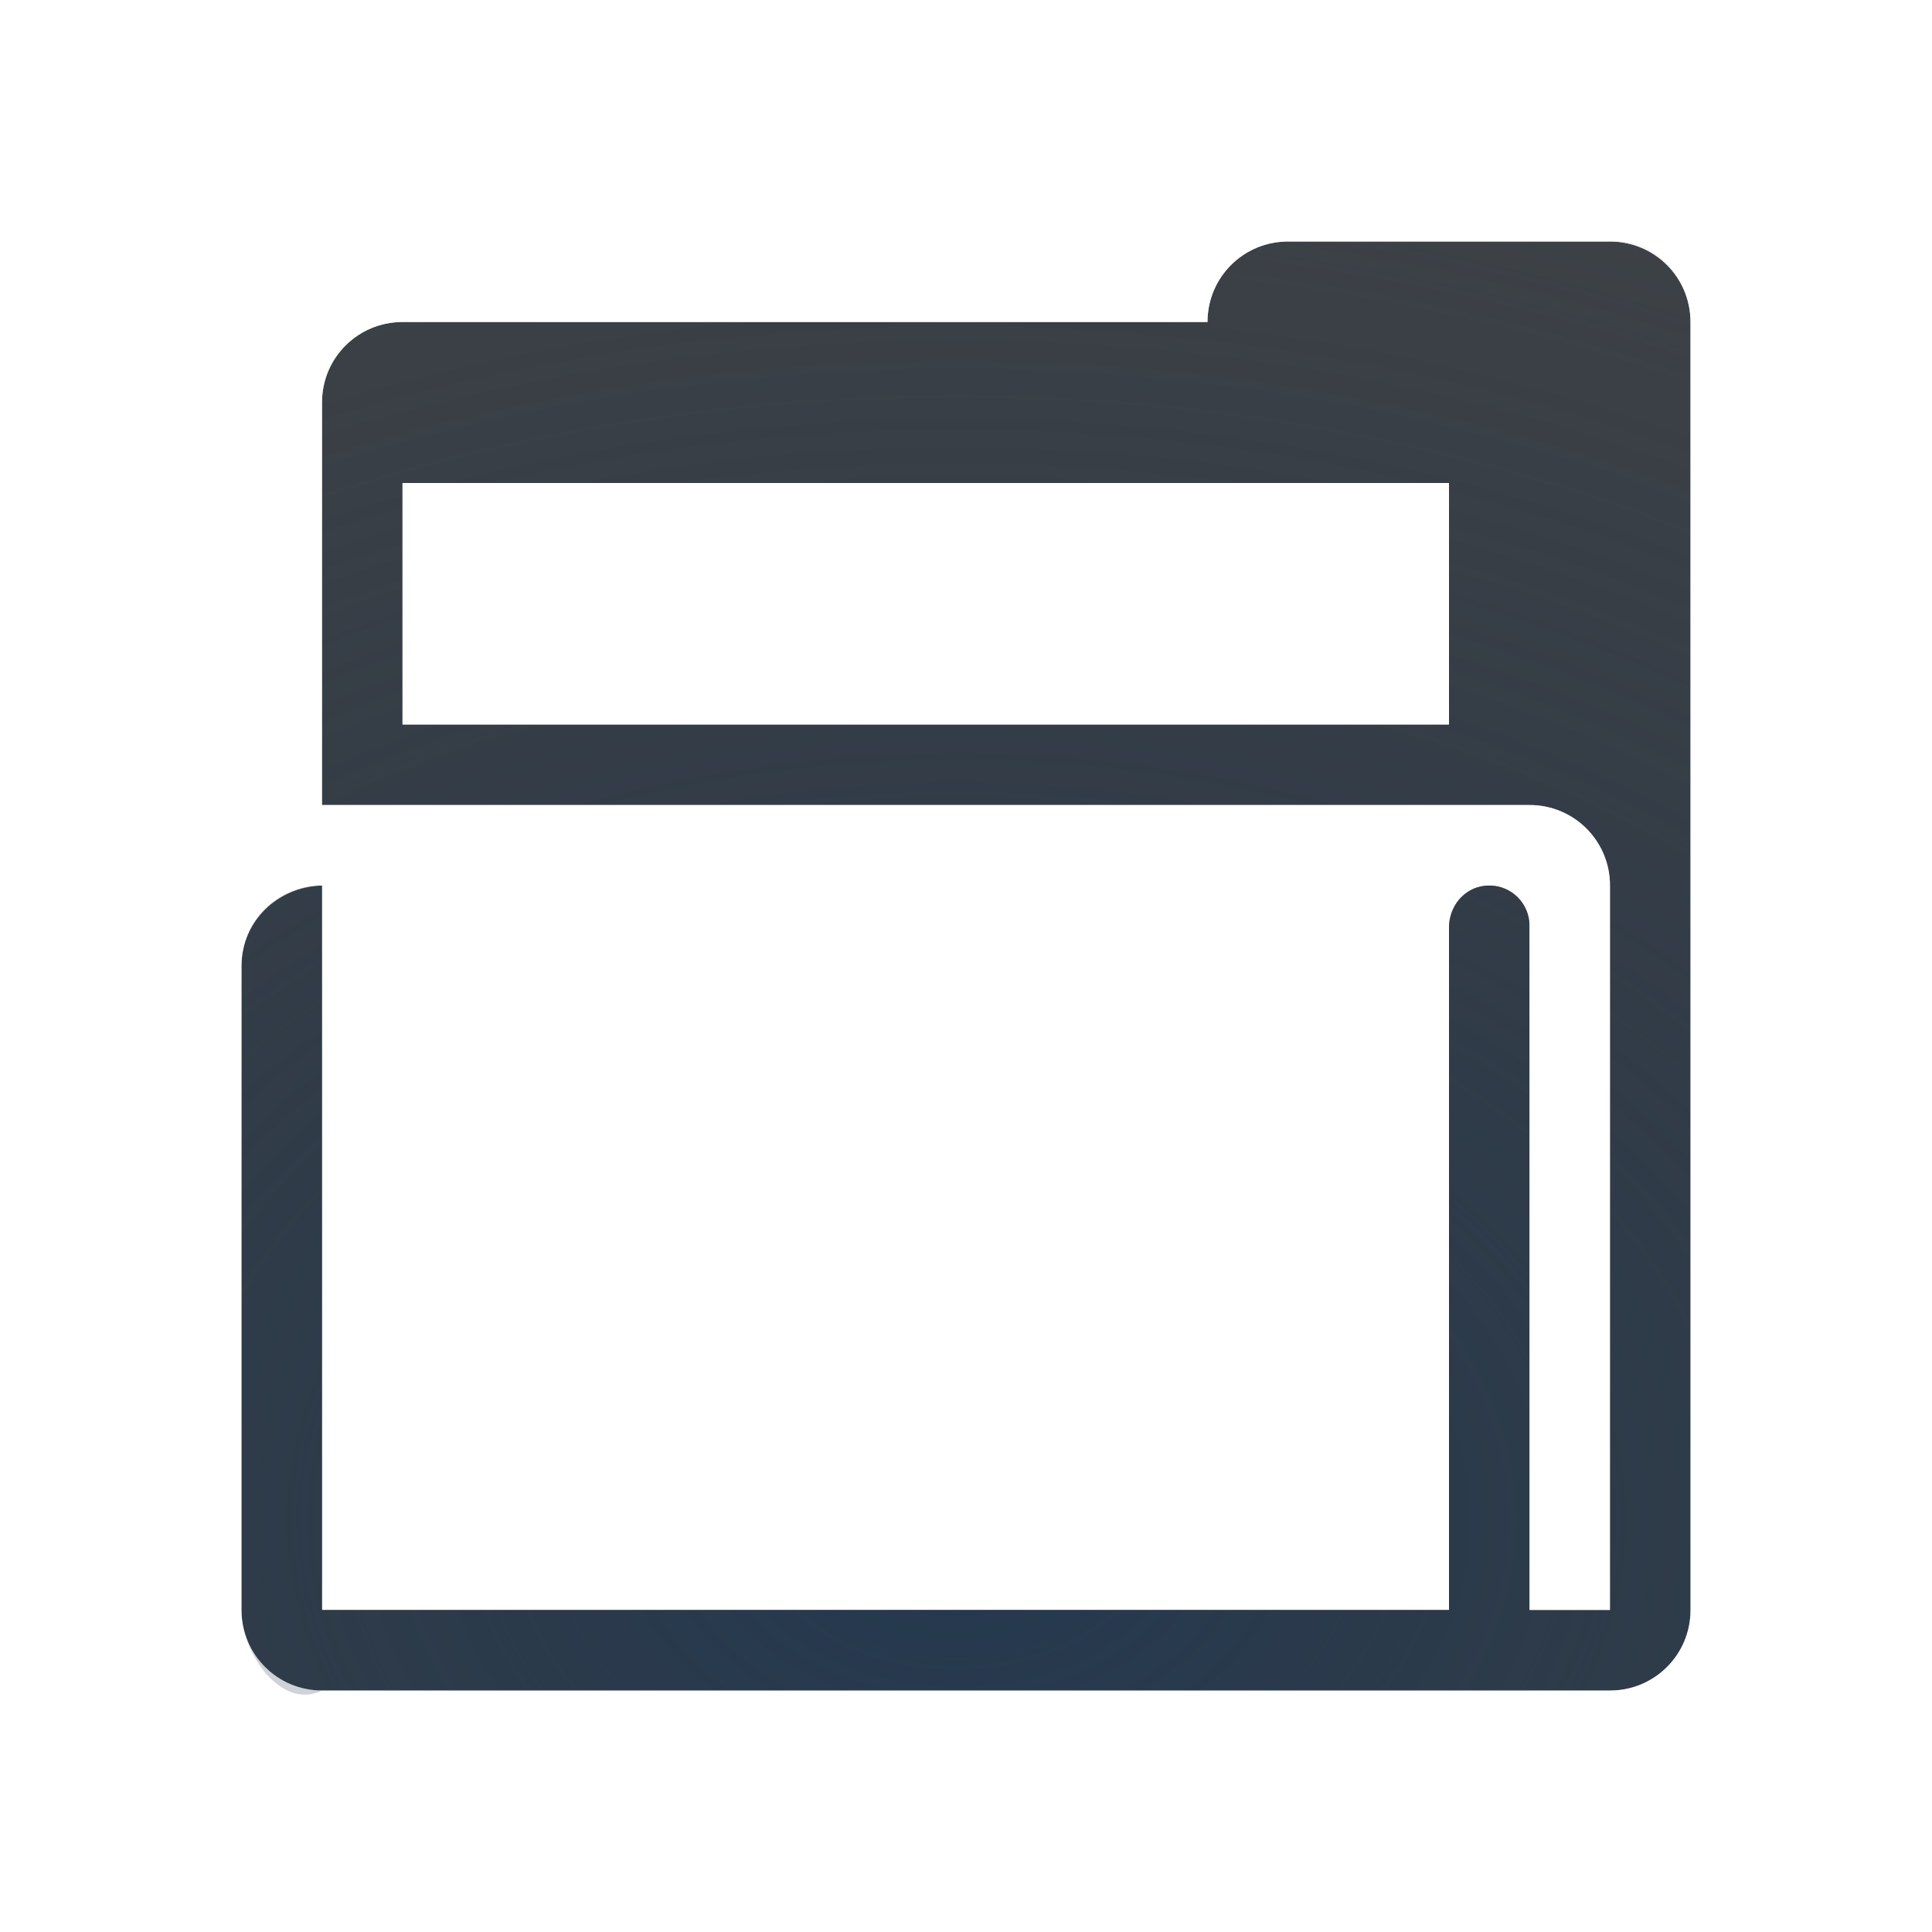
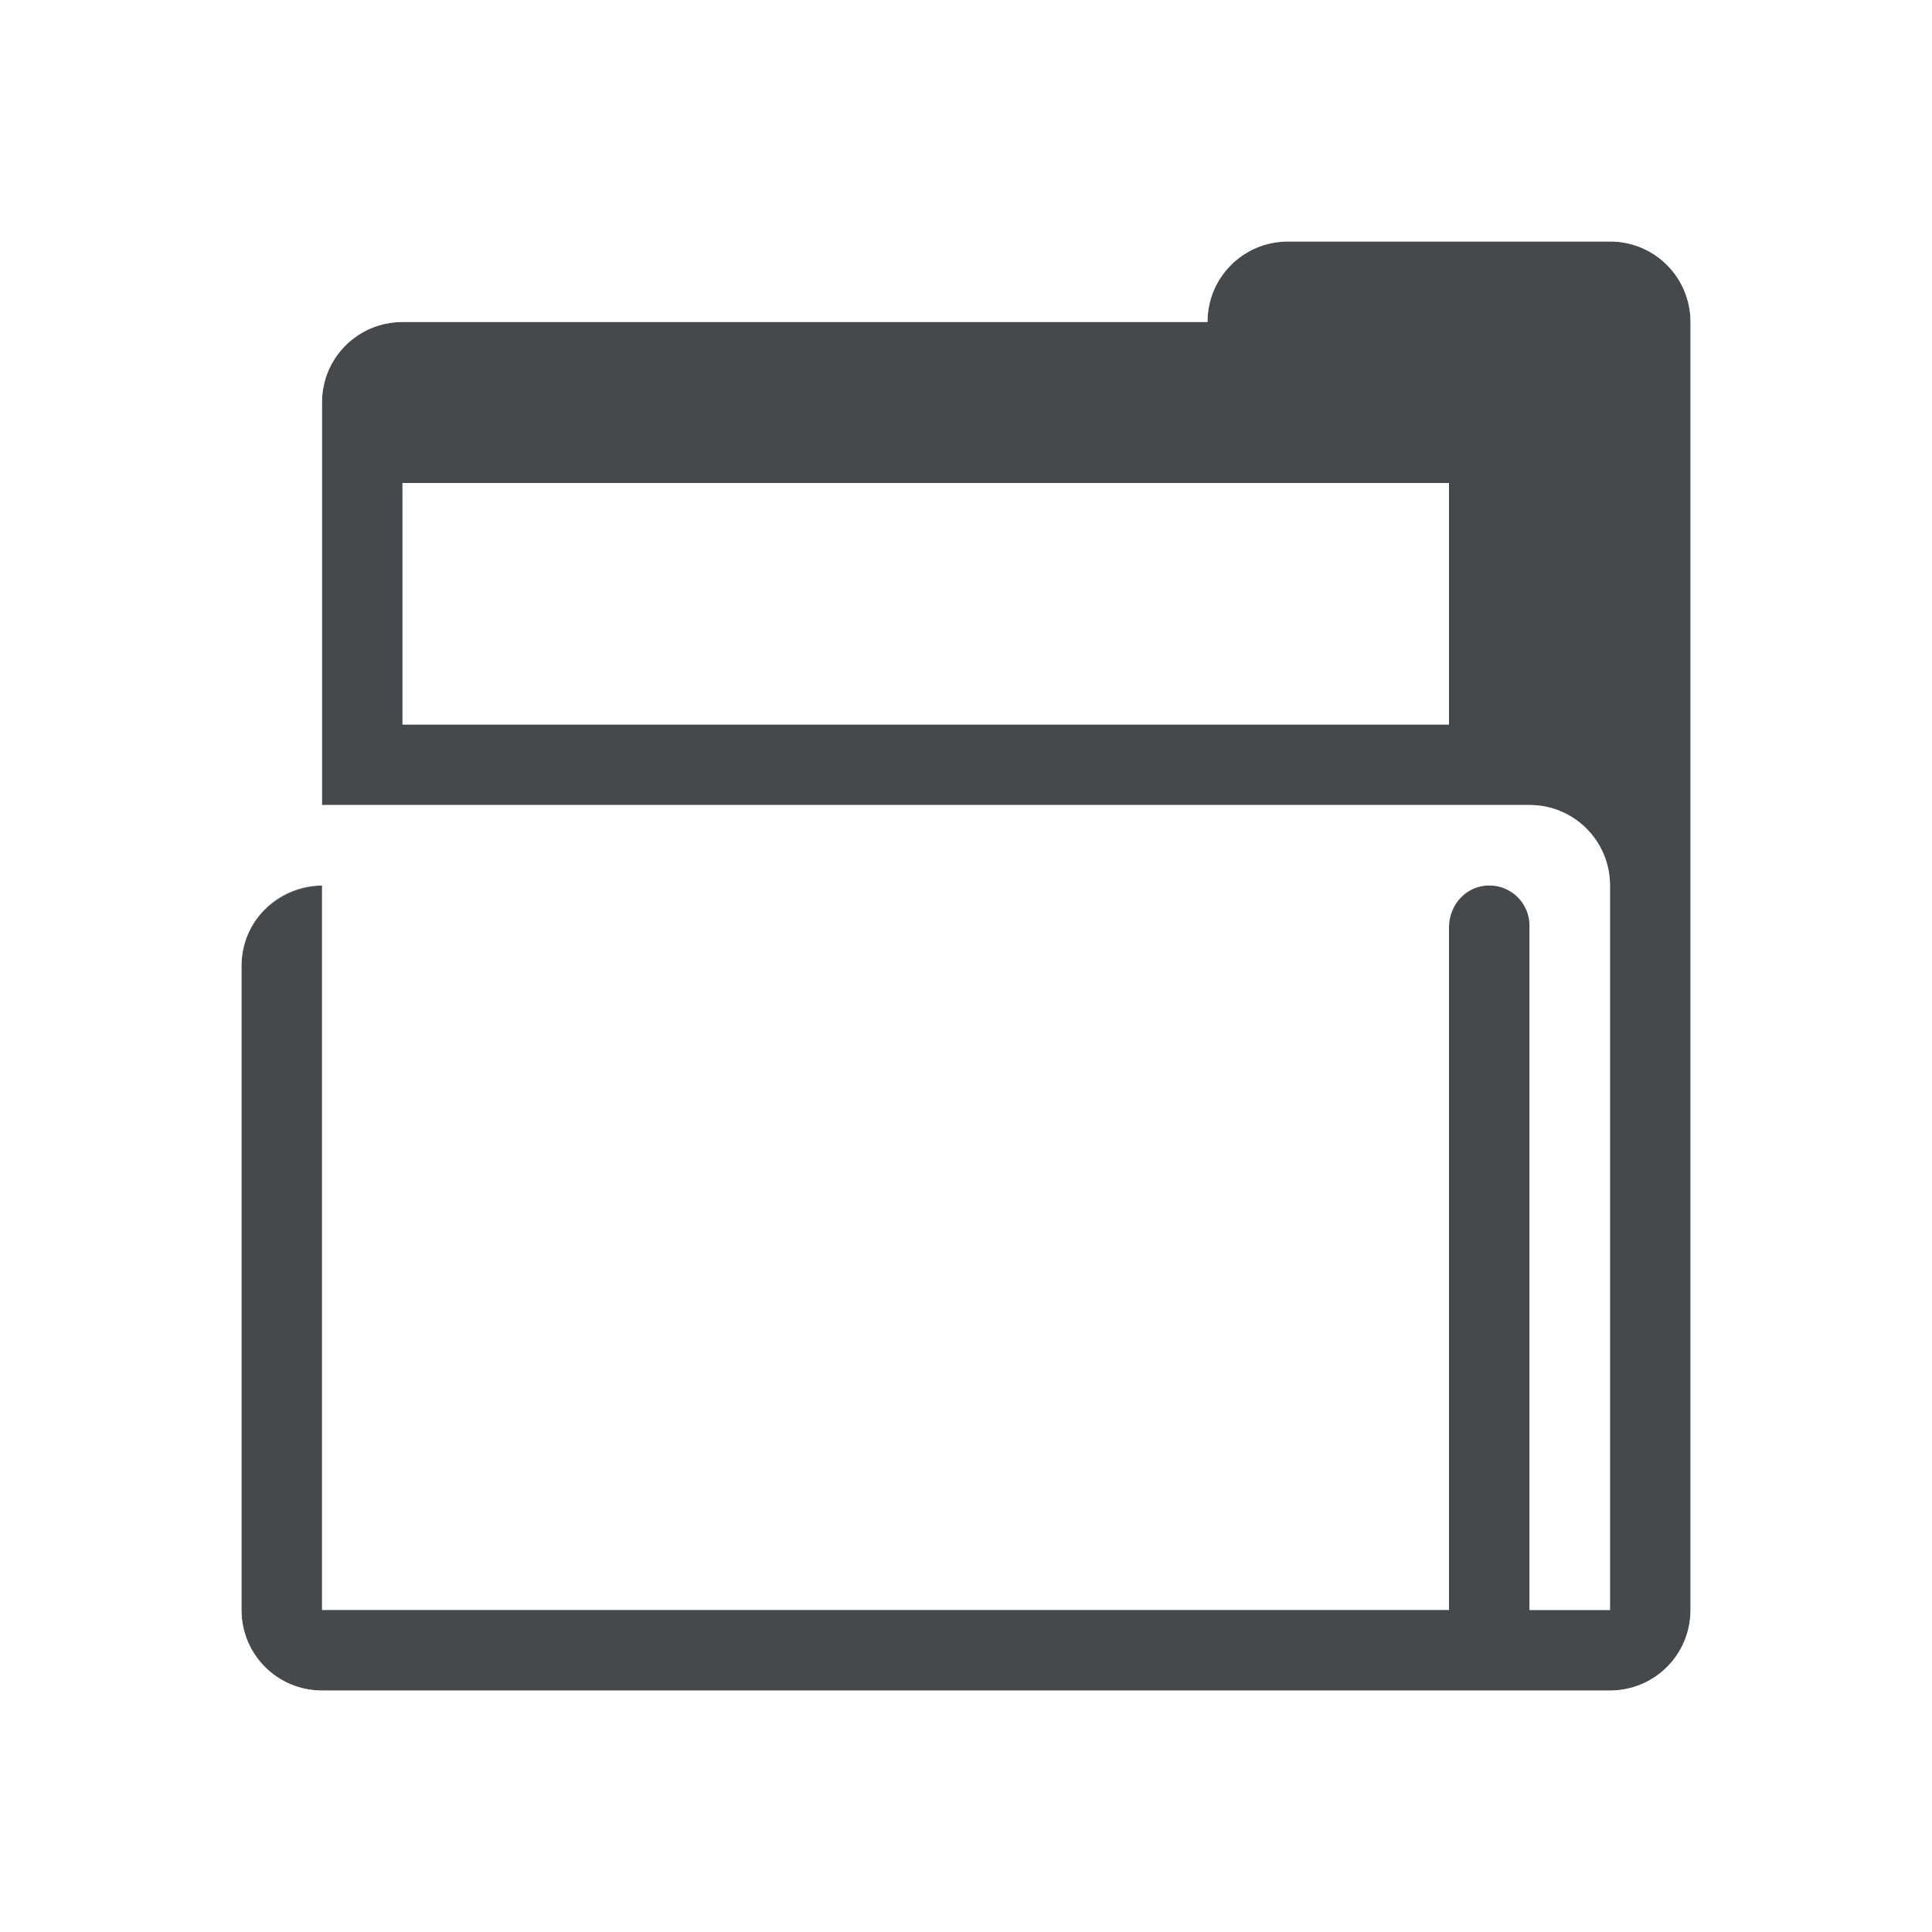
- <svg xmlns="http://www.w3.org/2000/svg" width="24" height="24" version="1.1">
-   <defs>
-     <radialGradient id="b" cx="7.58" cy="5.826" r="8" gradientTransform="matrix(0,2.4824,-2.4824,0,25.935,-11.931)" gradientUnits="userSpaceOnUse">
-       <stop stop-color="#ffffff" stop-opacity=".825" offset="0" />
-       <stop stop-color="#ffffff" stop-opacity=".605" offset="1" />
-     </radialGradient>
-     <radialGradient id="a" cx="-9400.8" cy="5092.7" r="9" gradientTransform="matrix(3.1108,-2.1154e-5,0,2.2732,29256,-11558)" gradientUnits="userSpaceOnUse">
-       <stop stop-color="#213851" stop-opacity=".906" offset="0" />
-       <stop stop-color="#27303a" stop-opacity="0" offset="1" />
-     </radialGradient>
+ <svg xmlns="http://www.w3.org/2000/svg" id="g" width="24" height="24" version="1.1">
+   <defs id="e">
+     <style id="current-color-scheme" type="text/css">.ColorScheme-Text{color:#090d11;}.ColorScheme-Background{color:#ffffff;}</style>
  </defs>
-   <path d="m16 3c-0.415 0-0.77 0.25-0.922 0.609-0.05 0.12-0.078 0.252-0.078 0.391h-10c-0.415 0-0.77 0.25-0.922 0.609-0.05 0.12-0.078 0.252-0.078 0.391v5h15c0.554 0 1 0.446 1 1v9h-1v-8.5c0-0.277-0.223-0.5-0.5-0.5s-0.487 0.223-0.5 0.5v8.5h-14v-9c-0.415 0-0.77 0.25-0.922 0.609-0.05 0.12-0.078 0.252-0.078 0.391v8c0 0.554 0.446 1 1 1h16c0.554 0 1-0.446 1-1v-16c-4.1e-5 -0.554-0.446-1-1-1h-4zm-11 3h13v3h-13v-3z" fill="#090d11" fill-opacity=".766" style="paint-order:normal" />
-   <path d="m16 3c-0.415 0-0.77 0.25-0.922 0.609-0.05 0.12-0.078 0.252-0.078 0.391h-10c-0.415 0-0.77 0.25-0.922 0.609-0.05 0.12-0.078 0.252-0.078 0.391v5h15c0.554 0 1 0.446 1 1v9h-1v-8.5c0-0.277-0.223-0.5-0.5-0.5s-0.487 0.223-0.5 0.5v8.5h-14v-9c-0.415 0-0.77 0.25-0.922 0.609-0.05 0.12-0.078 0.252-0.078 0.391v8c0 0.554 0.504 1.248 1 1h16c0.554 0 1-0.446 1-1v-16c-4.1e-5 -0.554-0.45-1.069-1-1h-4zm-11 3h13v3h-13v-3z" fill="url(#a)" style="paint-order:normal" />
-   <path d="m16 2c-0.703 0-1.223 0.439-1.58 1h-9.42c-1.091 0-2 0.909-2 2v5.42c-0.561 0.357-1 0.877-1 1.58v8c0 1.091 0.909 2 2 2h16c1.091 0 2-0.909 2-2v-16c-8.1e-5 -1.091-0.909-2-2-2h-4zm0 1h4c0.554 0 1 0.446 1 1v16c0 0.554-0.446 1-1 1h-16c-0.554 0-1-0.446-1-1v-8c0-0.554 0.446-0.982 1-1h15v9h1v-9c0-0.554-0.446-1-1-1h-15v-5c0-0.554 0.446-1 1-1h10c0-0.554 0.446-1 1-1zm-11 3v3h13v-3h-13z" color="#000000" color-rendering="auto" dominant-baseline="auto" fill="url(#b)" image-rendering="auto" shape-rendering="auto" solid-color="#000000" style="font-feature-settings:normal;font-variant-alternates:normal;font-variant-caps:normal;font-variant-ligatures:normal;font-variant-numeric:normal;font-variant-position:normal;isolation:auto;mix-blend-mode:normal;paint-order:normal;shape-padding:0;text-decoration-color:#000000;text-decoration-line:none;text-decoration-style:solid;text-indent:0;text-orientation:mixed;text-transform:none;white-space:normal" />
+   <path id="b" class="ColorScheme-Text" d="m16 3c-0.415 0-0.77 0.25-0.922 0.609-0.05 0.12-0.078 0.252-0.078 0.391h-10c-0.415 0-0.77 0.25-0.922 0.609-0.05 0.12-0.078 0.252-0.078 0.391v5h15c0.554 0 1 0.446 1 1v9h-1v-8.5c0-0.277-0.223-0.5-0.5-0.5s-0.487 0.223-0.5 0.5v8.5h-14v-9c-0.415 0-0.77 0.25-0.922 0.609-0.05 0.12-0.078 0.252-0.078 0.391v8c0 0.554 0.446 1 1 1h16c0.554 0 1-0.446 1-1v-16c-4.1e-5 -0.554-0.446-1-1-1h-4zm-11 3h13v3h-13z" style="fill-opacity:.75;fill:currentColor" />
+   <path id="h" class="ColorScheme-Background" d="m16 2c-0.703 0-1.223 0.439-1.58 1h-9.42c-1.091 0-2 0.909-2 2v5.42c-0.561 0.357-1 0.877-1 1.58v8c0 1.091 0.909 2 2 2h16c1.091 0 2-0.909 2-2v-16c-8.1e-5 -1.091-0.909-2-2-2zm0 1h4c0.554 0 1 0.446 1 1v16c0 0.554-0.446 1-1 1h-16c-0.554 0-1-0.446-1-1v-8c0-0.554 0.446-0.982 1-1h15v9h1v-9c0-0.554-0.446-1-1-1h-15v-5c0-0.554 0.446-1 1-1h10c0-0.554 0.446-1 1-1zm-11 3v3h13v-3z" style="fill-opacity:.5;fill:currentColor" />
</svg>
